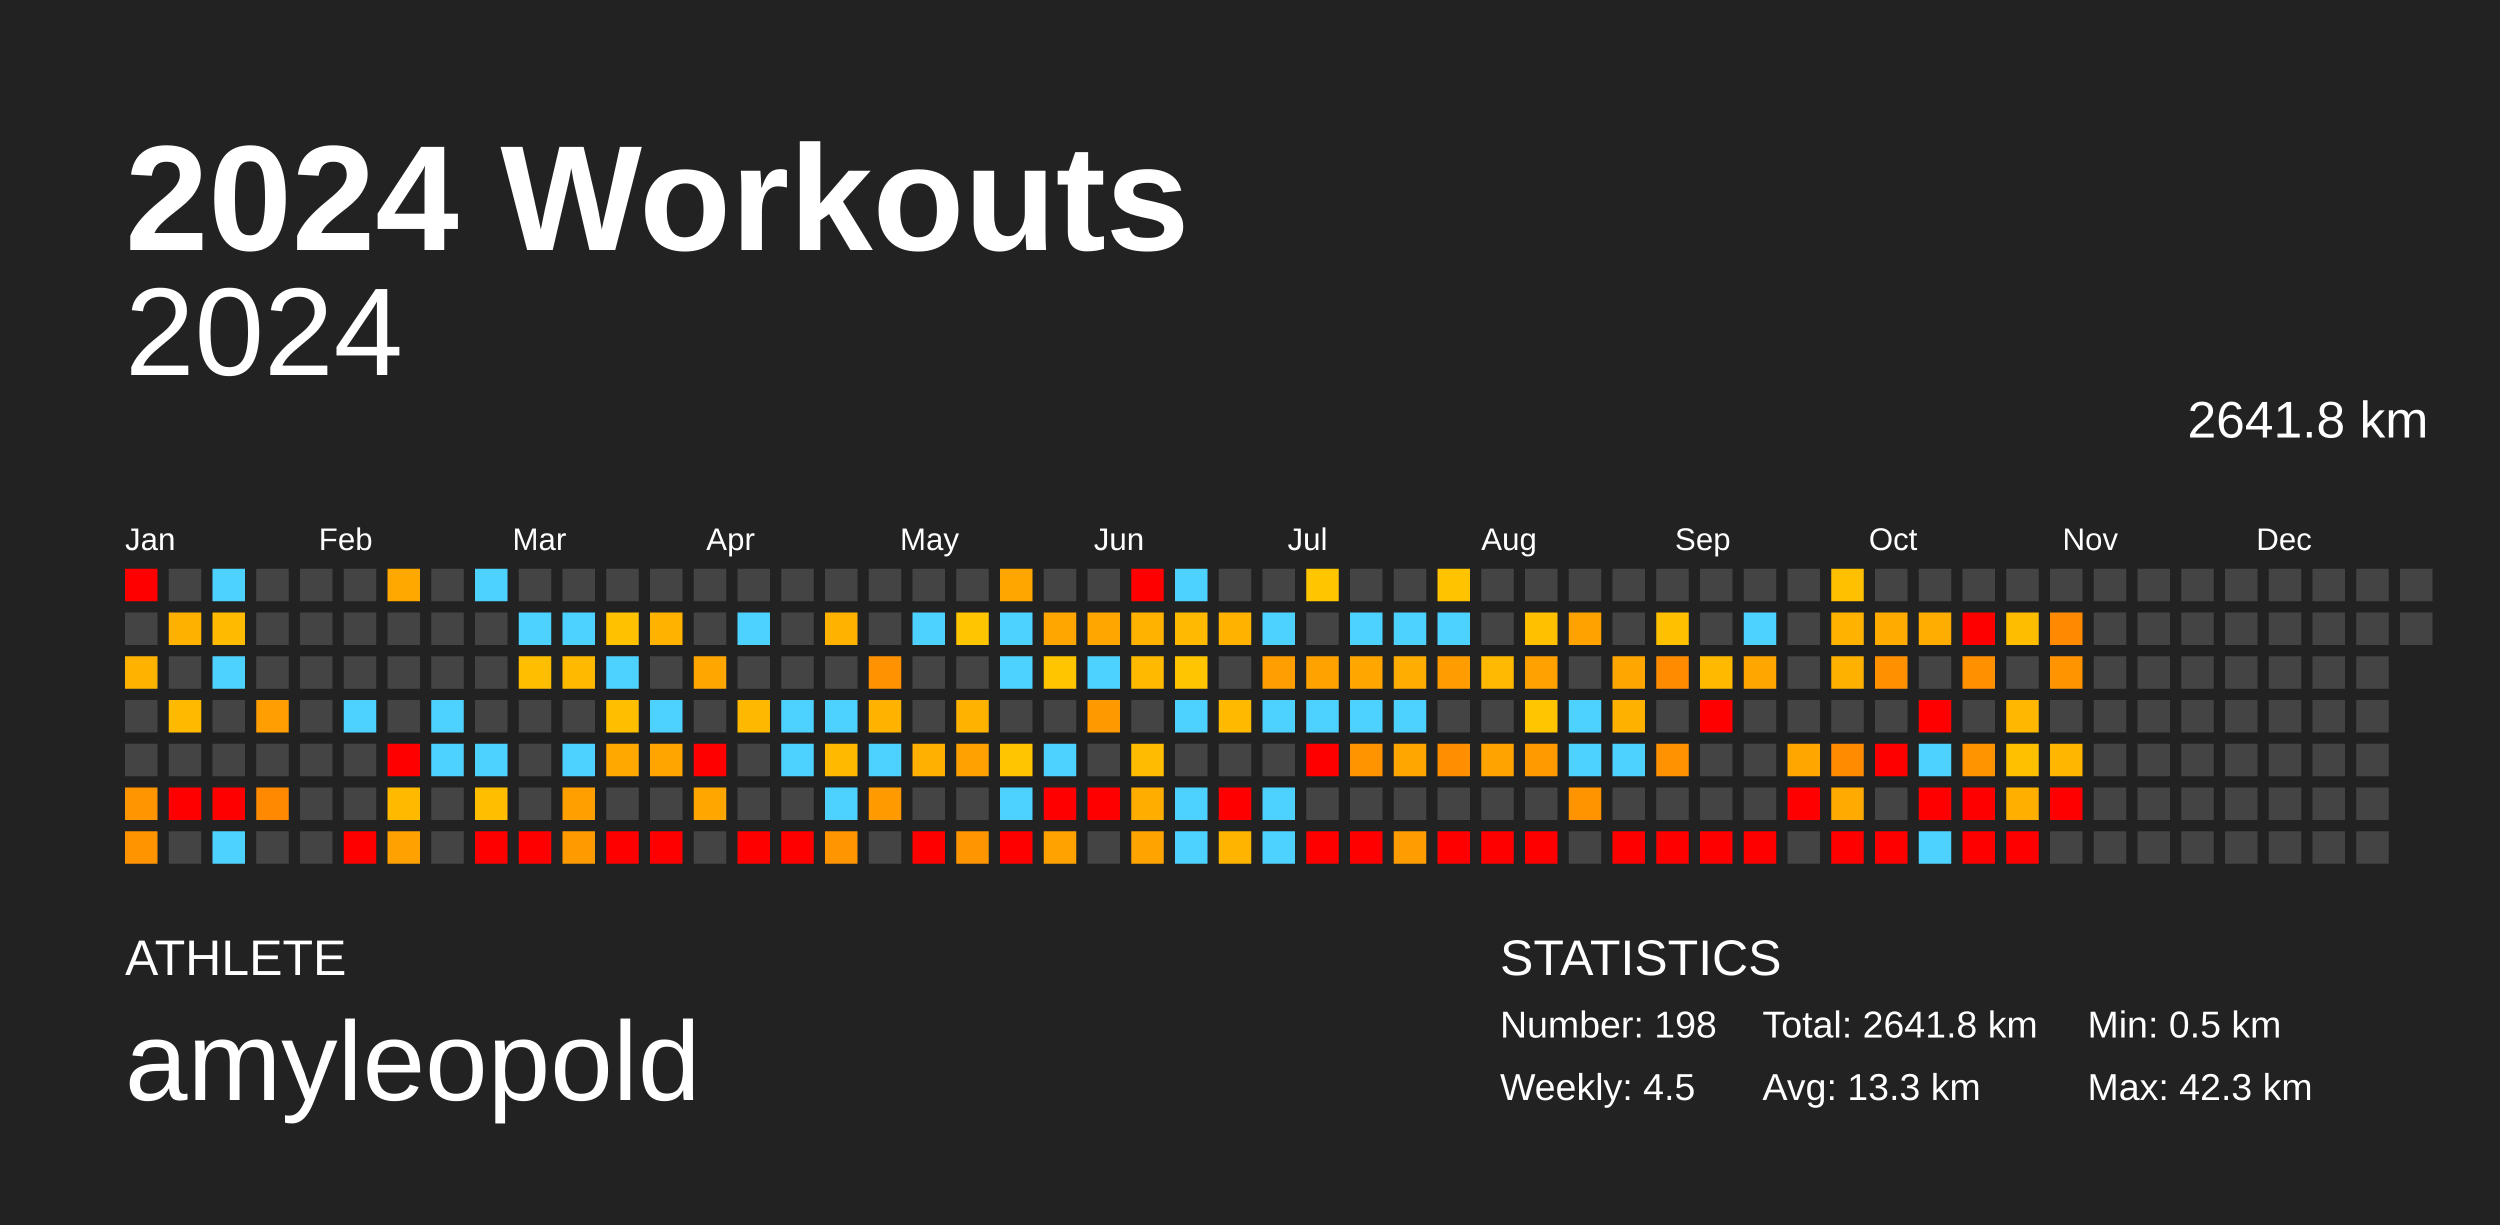
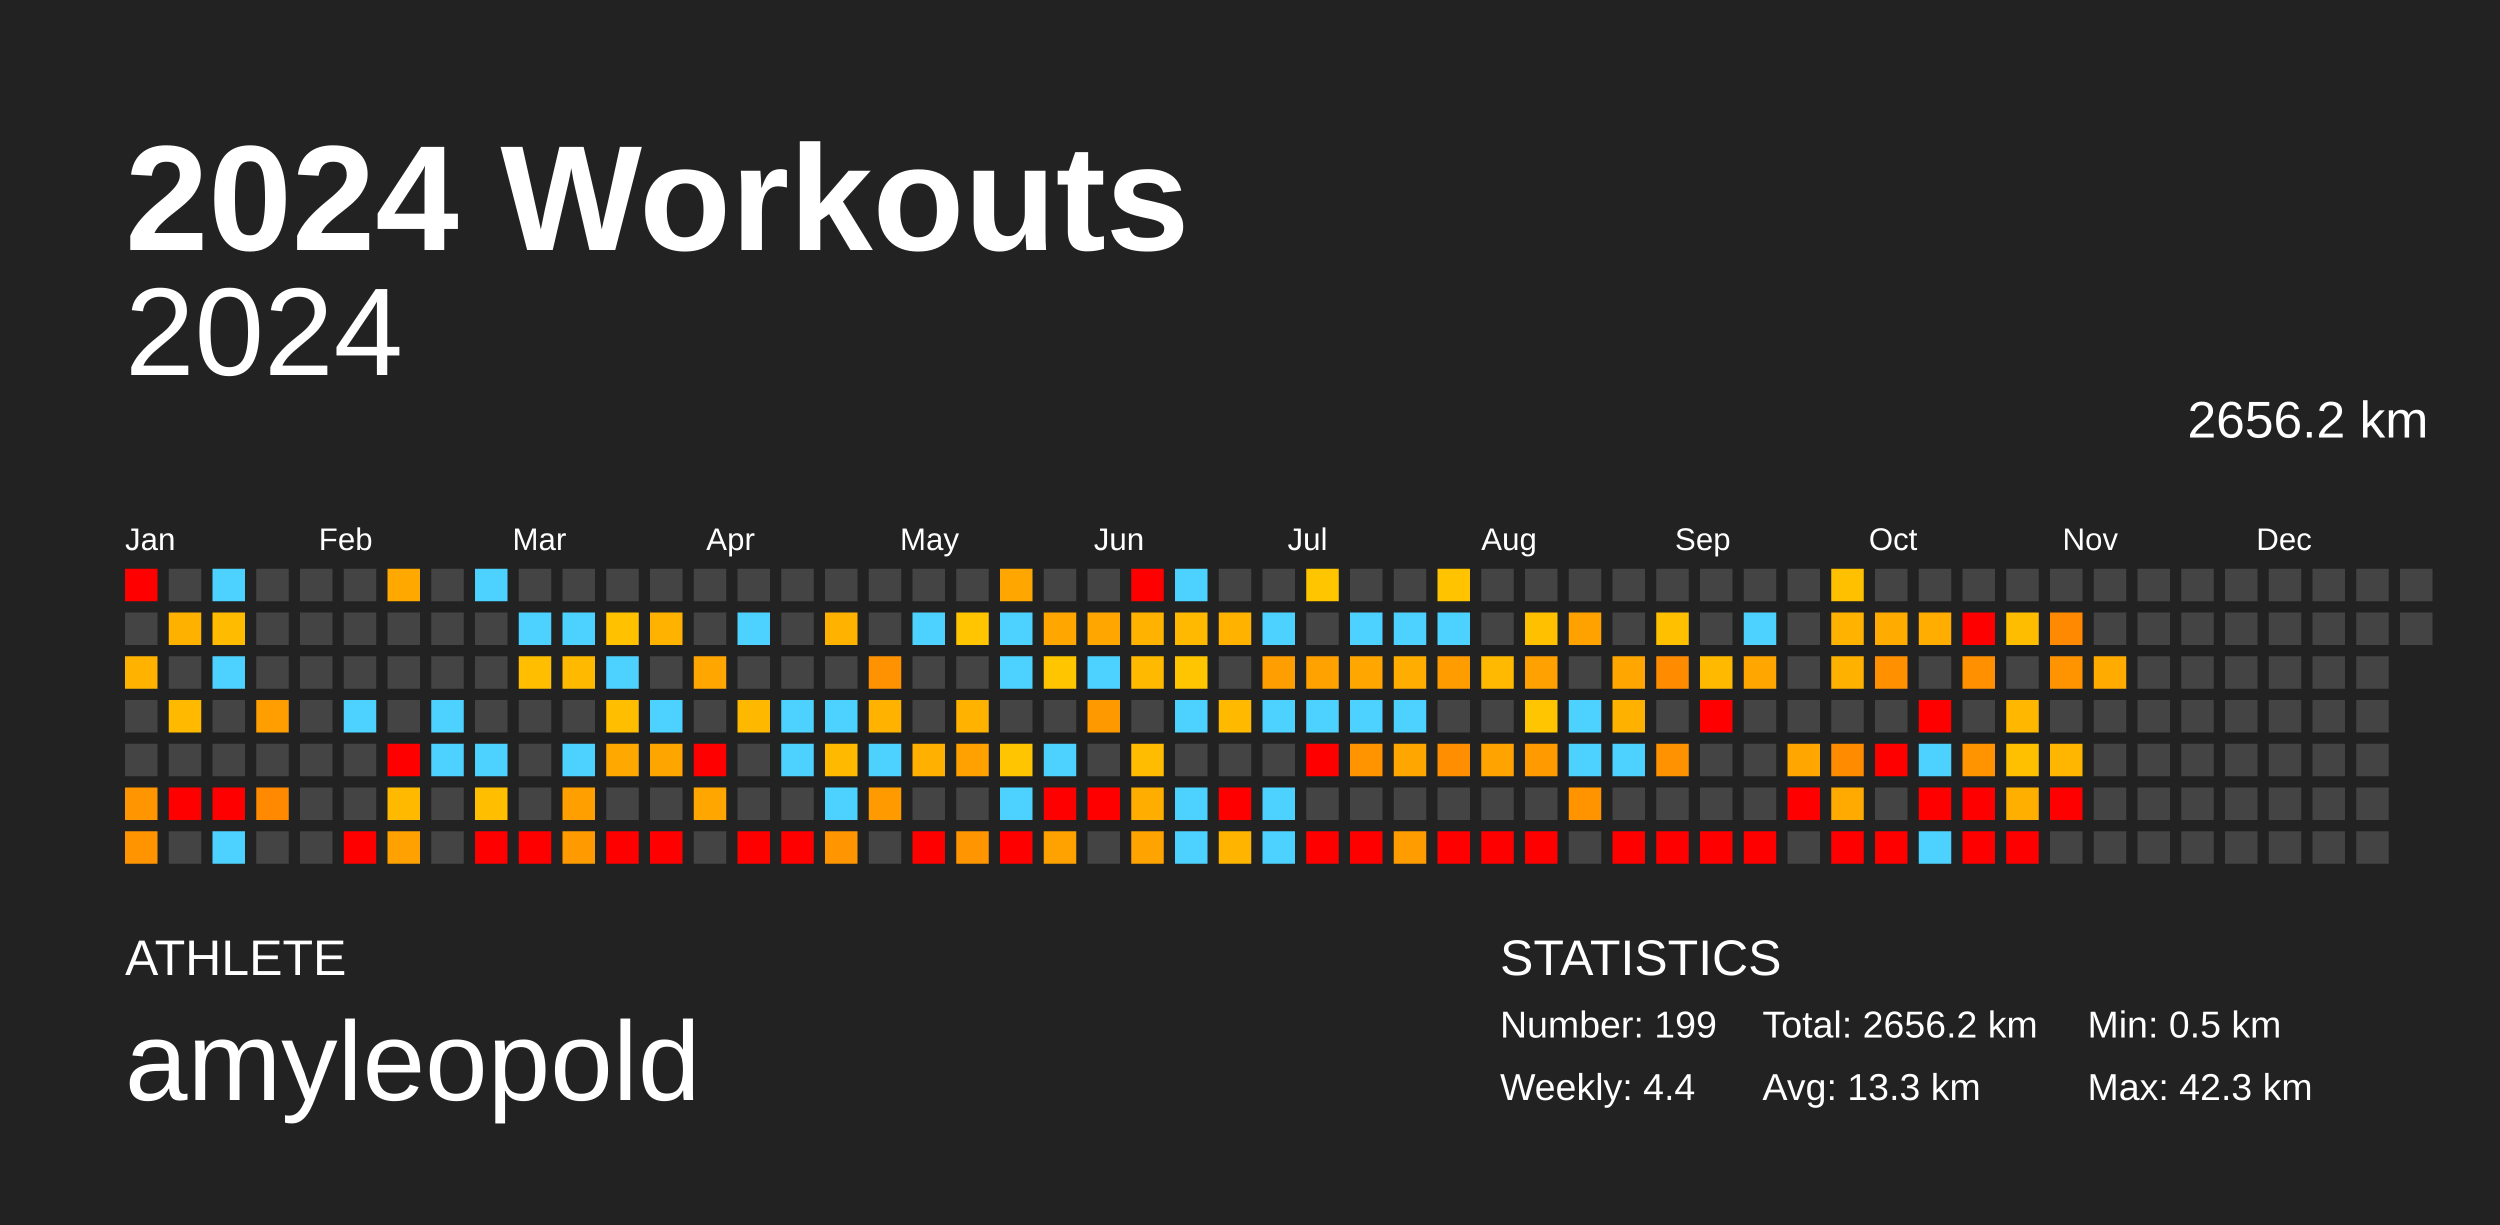
<svg xmlns="http://www.w3.org/2000/svg" baseProfile="full" height="98mm" version="1.1" viewBox="0,0,200,98" width="200mm">
  <defs />
  <rect fill="#222222" height="98" width="200" x="0" y="0" />
  <text fill="#FFFFFF" style="font-size:12px; font-family:Arial; font-weight:bold;" x="10" y="20">2024 Workouts</text>
  <text fill="#FFFFFF" style="font-size:4px; font-family:Arial" x="10" y="78">ATHLETE</text>
  <text fill="#FFFFFF" style="font-size:9px; font-family:Arial" x="10" y="88">amyleopold</text>
  <text fill="#FFFFFF" style="font-size:4px; font-family:Arial" x="120" y="78">STATISTICS</text>
-   <text fill="#FFFFFF" style="font-size:3px; font-family:Arial" x="120" y="83">Number: 198</text>
-   <text fill="#FFFFFF" style="font-size:3px; font-family:Arial" x="120" y="88">Weekly: 4.5</text>
-   <text fill="#FFFFFF" style="font-size:3px; font-family:Arial" x="141" y="83">Total: 2641.8 km</text>
+   <text fill="#FFFFFF" style="font-size:3px; font-family:Arial" x="120" y="83">Number: 199</text>
+   <text fill="#FFFFFF" style="font-size:3px; font-family:Arial" x="120" y="88">Weekly: 4.4</text>
+   <text fill="#FFFFFF" style="font-size:3px; font-family:Arial" x="141" y="83">Total: 2656.2 km</text>
  <text fill="#FFFFFF" style="font-size:3px; font-family:Arial" x="141" y="88">Avg: 13.3 km</text>
  <text fill="#FFFFFF" style="font-size:3px; font-family:Arial" x="167" y="83">Min: 0.5 km</text>
  <text fill="#FFFFFF" style="font-size:3px; font-family:Arial" x="167" y="88">Max: 42.3 km</text>
  <text alignment-baseline="hanging" fill="#FFFFFF" style="font-size:10.0px; font-family:Arial;" x="10" y="30">2024</text>
-   <text alignment-baseline="hanging" fill="#FFFFFF" style="font-size:4.125px; font-family:Arial;" x="175" y="35">2641.8 km</text>
+   <text alignment-baseline="hanging" fill="#FFFFFF" style="font-size:4.125px; font-family:Arial;" x="175" y="35">2656.2 km</text>
  <text fill="#FFFFFF" style="font-size:2.5px; font-family:Arial" x="10.0" y="44">Jan</text>
  <text fill="#FFFFFF" style="font-size:2.5px; font-family:Arial" x="25.5" y="44">Feb</text>
  <text fill="#FFFFFF" style="font-size:2.5px; font-family:Arial" x="41.0" y="44">Mar</text>
  <text fill="#FFFFFF" style="font-size:2.5px; font-family:Arial" x="56.5" y="44">Apr</text>
  <text fill="#FFFFFF" style="font-size:2.5px; font-family:Arial" x="72.0" y="44">May</text>
  <text fill="#FFFFFF" style="font-size:2.5px; font-family:Arial" x="87.5" y="44">Jun</text>
  <text fill="#FFFFFF" style="font-size:2.5px; font-family:Arial" x="103.0" y="44">Jul</text>
  <text fill="#FFFFFF" style="font-size:2.5px; font-family:Arial" x="118.5" y="44">Aug</text>
  <text fill="#FFFFFF" style="font-size:2.5px; font-family:Arial" x="134.0" y="44">Sep</text>
  <text fill="#FFFFFF" style="font-size:2.5px; font-family:Arial" x="149.5" y="44">Oct</text>
  <text fill="#FFFFFF" style="font-size:2.5px; font-family:Arial" x="165.0" y="44">Nov</text>
  <text fill="#FFFFFF" style="font-size:2.5px; font-family:Arial" x="180.5" y="44">Dec</text>
  <rect fill="red" height="2.6" width="2.6" x="10.0" y="45.5" />
  <rect fill="#444444" height="2.6" width="2.6" x="10.0" y="49.0" />
  <rect fill="#ffb300" height="2.6" width="2.6" x="10.0" y="52.5" />
  <rect fill="#444444" height="2.6" width="2.6" x="10.0" y="56.0" />
  <rect fill="#444444" height="2.6" width="2.6" x="10.0" y="59.5" />
  <rect fill="#ff9500" height="2.6" width="2.6" x="10.0" y="63.0" />
  <rect fill="#ff9300" height="2.6" width="2.6" x="10.0" y="66.5" />
  <rect fill="#444444" height="2.6" width="2.6" x="13.5" y="45.5" />
  <rect fill="#ffb100" height="2.6" width="2.6" x="13.5" y="49.0" />
  <rect fill="#444444" height="2.6" width="2.6" x="13.5" y="52.5" />
  <rect fill="#ffba00" height="2.6" width="2.6" x="13.5" y="56.0" />
  <rect fill="#444444" height="2.6" width="2.6" x="13.5" y="59.5" />
  <rect fill="red" height="2.6" width="2.6" x="13.5" y="63.0" />
  <rect fill="#444444" height="2.6" width="2.6" x="13.5" y="66.5" />
  <rect fill="#4dd2ff" height="2.6" width="2.6" x="17.0" y="45.5" />
  <rect fill="#ffbb00" height="2.6" width="2.6" x="17.0" y="49.0" />
  <rect fill="#4dd2ff" height="2.6" width="2.6" x="17.0" y="52.5" />
  <rect fill="#444444" height="2.6" width="2.6" x="17.0" y="56.0" />
  <rect fill="#444444" height="2.6" width="2.6" x="17.0" y="59.5" />
  <rect fill="red" height="2.6" width="2.6" x="17.0" y="63.0" />
  <rect fill="#4dd2ff" height="2.6" width="2.6" x="17.0" y="66.5" />
  <rect fill="#444444" height="2.6" width="2.6" x="20.5" y="45.5" />
  <rect fill="#444444" height="2.6" width="2.6" x="20.5" y="49.0" />
  <rect fill="#444444" height="2.6" width="2.6" x="20.5" y="52.5" />
  <rect fill="#ff9e00" height="2.6" width="2.6" x="20.5" y="56.0" />
  <rect fill="#444444" height="2.6" width="2.6" x="20.5" y="59.5" />
  <rect fill="#ff8900" height="2.6" width="2.6" x="20.5" y="63.0" />
  <rect fill="#444444" height="2.6" width="2.6" x="20.5" y="66.5" />
  <rect fill="#444444" height="2.6" width="2.6" x="24.0" y="45.5" />
  <rect fill="#444444" height="2.6" width="2.6" x="24.0" y="49.0" />
  <rect fill="#444444" height="2.6" width="2.6" x="24.0" y="52.5" />
  <rect fill="#444444" height="2.6" width="2.6" x="24.0" y="56.0" />
  <rect fill="#444444" height="2.6" width="2.6" x="24.0" y="59.5" />
  <rect fill="#444444" height="2.6" width="2.6" x="24.0" y="63.0" />
  <rect fill="#444444" height="2.6" width="2.6" x="24.0" y="66.5" />
  <rect fill="#444444" height="2.6" width="2.6" x="27.5" y="45.5" />
  <rect fill="#444444" height="2.6" width="2.6" x="27.5" y="49.0" />
  <rect fill="#444444" height="2.6" width="2.6" x="27.5" y="52.5" />
  <rect fill="#4dd2ff" height="2.6" width="2.6" x="27.5" y="56.0" />
  <rect fill="#444444" height="2.6" width="2.6" x="27.5" y="59.5" />
  <rect fill="#444444" height="2.6" width="2.6" x="27.5" y="63.0" />
  <rect fill="red" height="2.6" width="2.6" x="27.5" y="66.5" />
  <rect fill="#ffa800" height="2.6" width="2.6" x="31.0" y="45.5" />
  <rect fill="#444444" height="2.6" width="2.6" x="31.0" y="49.0" />
  <rect fill="#444444" height="2.6" width="2.6" x="31.0" y="52.5" />
  <rect fill="#444444" height="2.6" width="2.6" x="31.0" y="56.0" />
  <rect fill="red" height="2.6" width="2.6" x="31.0" y="59.5" />
  <rect fill="#ffba00" height="2.6" width="2.6" x="31.0" y="63.0" />
  <rect fill="#ffa100" height="2.6" width="2.6" x="31.0" y="66.5" />
  <rect fill="#444444" height="2.6" width="2.6" x="34.5" y="45.5" />
  <rect fill="#444444" height="2.6" width="2.6" x="34.5" y="49.0" />
  <rect fill="#444444" height="2.6" width="2.6" x="34.5" y="52.5" />
  <rect fill="#4dd2ff" height="2.6" width="2.6" x="34.5" y="56.0" />
  <rect fill="#4dd2ff" height="2.6" width="2.6" x="34.5" y="59.5" />
  <rect fill="#444444" height="2.6" width="2.6" x="34.5" y="63.0" />
  <rect fill="#444444" height="2.6" width="2.6" x="34.5" y="66.5" />
  <rect fill="#4dd2ff" height="2.6" width="2.6" x="38.0" y="45.5" />
  <rect fill="#444444" height="2.6" width="2.6" x="38.0" y="49.0" />
  <rect fill="#444444" height="2.6" width="2.6" x="38.0" y="52.5" />
  <rect fill="#444444" height="2.6" width="2.6" x="38.0" y="56.0" />
  <rect fill="#4dd2ff" height="2.6" width="2.6" x="38.0" y="59.5" />
  <rect fill="#ffbe00" height="2.6" width="2.6" x="38.0" y="63.0" />
  <rect fill="red" height="2.6" width="2.6" x="38.0" y="66.5" />
  <rect fill="#444444" height="2.6" width="2.6" x="41.5" y="45.5" />
  <rect fill="#4dd2ff" height="2.6" width="2.6" x="41.5" y="49.0" />
  <rect fill="#ffbf00" height="2.6" width="2.6" x="41.5" y="52.5" />
  <rect fill="#444444" height="2.6" width="2.6" x="41.5" y="56.0" />
  <rect fill="#444444" height="2.6" width="2.6" x="41.5" y="59.5" />
  <rect fill="#444444" height="2.6" width="2.6" x="41.5" y="63.0" />
  <rect fill="red" height="2.6" width="2.6" x="41.5" y="66.5" />
  <rect fill="#444444" height="2.6" width="2.6" x="45.0" y="45.5" />
  <rect fill="#4dd2ff" height="2.6" width="2.6" x="45.0" y="49.0" />
  <rect fill="#ffba00" height="2.6" width="2.6" x="45.0" y="52.5" />
  <rect fill="#444444" height="2.6" width="2.6" x="45.0" y="56.0" />
  <rect fill="#4dd2ff" height="2.6" width="2.6" x="45.0" y="59.5" />
  <rect fill="#ff9f00" height="2.6" width="2.6" x="45.0" y="63.0" />
  <rect fill="#ff9b00" height="2.6" width="2.6" x="45.0" y="66.5" />
  <rect fill="#444444" height="2.6" width="2.6" x="48.5" y="45.5" />
  <rect fill="#ffc100" height="2.6" width="2.6" x="48.5" y="49.0" />
  <rect fill="#4dd2ff" height="2.6" width="2.6" x="48.5" y="52.5" />
  <rect fill="#ffbe00" height="2.6" width="2.6" x="48.5" y="56.0" />
  <rect fill="#ffa900" height="2.6" width="2.6" x="48.5" y="59.5" />
  <rect fill="#444444" height="2.6" width="2.6" x="48.5" y="63.0" />
  <rect fill="red" height="2.6" width="2.6" x="48.5" y="66.5" />
  <rect fill="#444444" height="2.6" width="2.6" x="52.0" y="45.5" />
  <rect fill="#ffb300" height="2.6" width="2.6" x="52.0" y="49.0" />
  <rect fill="#444444" height="2.6" width="2.6" x="52.0" y="52.5" />
  <rect fill="#4dd2ff" height="2.6" width="2.6" x="52.0" y="56.0" />
  <rect fill="#ffa500" height="2.6" width="2.6" x="52.0" y="59.5" />
  <rect fill="#444444" height="2.6" width="2.6" x="52.0" y="63.0" />
  <rect fill="red" height="2.6" width="2.6" x="52.0" y="66.5" />
  <rect fill="#444444" height="2.6" width="2.6" x="55.5" y="45.5" />
  <rect fill="#444444" height="2.6" width="2.6" x="55.5" y="49.0" />
  <rect fill="#ffa600" height="2.6" width="2.6" x="55.5" y="52.5" />
  <rect fill="#444444" height="2.6" width="2.6" x="55.5" y="56.0" />
  <rect fill="red" height="2.6" width="2.6" x="55.5" y="59.5" />
  <rect fill="#ffa700" height="2.6" width="2.6" x="55.5" y="63.0" />
  <rect fill="#444444" height="2.6" width="2.6" x="55.5" y="66.5" />
  <rect fill="#444444" height="2.6" width="2.6" x="59.0" y="45.5" />
  <rect fill="#4dd2ff" height="2.6" width="2.6" x="59.0" y="49.0" />
  <rect fill="#444444" height="2.6" width="2.6" x="59.0" y="52.5" />
  <rect fill="#ffb800" height="2.6" width="2.6" x="59.0" y="56.0" />
  <rect fill="#444444" height="2.6" width="2.6" x="59.0" y="59.5" />
  <rect fill="#444444" height="2.6" width="2.6" x="59.0" y="63.0" />
  <rect fill="red" height="2.6" width="2.6" x="59.0" y="66.5" />
  <rect fill="#444444" height="2.6" width="2.6" x="62.5" y="45.5" />
  <rect fill="#444444" height="2.6" width="2.6" x="62.5" y="49.0" />
  <rect fill="#444444" height="2.6" width="2.6" x="62.5" y="52.5" />
  <rect fill="#4dd2ff" height="2.6" width="2.6" x="62.5" y="56.0" />
  <rect fill="#4dd2ff" height="2.6" width="2.6" x="62.5" y="59.5" />
  <rect fill="#444444" height="2.6" width="2.6" x="62.5" y="63.0" />
  <rect fill="red" height="2.6" width="2.6" x="62.5" y="66.5" />
  <rect fill="#444444" height="2.6" width="2.6" x="66.0" y="45.5" />
  <rect fill="#ffb200" height="2.6" width="2.6" x="66.0" y="49.0" />
  <rect fill="#444444" height="2.6" width="2.6" x="66.0" y="52.5" />
  <rect fill="#4dd2ff" height="2.6" width="2.6" x="66.0" y="56.0" />
  <rect fill="#ffba00" height="2.6" width="2.6" x="66.0" y="59.5" />
  <rect fill="#4dd2ff" height="2.6" width="2.6" x="66.0" y="63.0" />
  <rect fill="#ff9500" height="2.6" width="2.6" x="66.0" y="66.5" />
  <rect fill="#444444" height="2.6" width="2.6" x="69.5" y="45.5" />
  <rect fill="#444444" height="2.6" width="2.6" x="69.5" y="49.0" />
  <rect fill="#ff9200" height="2.6" width="2.6" x="69.5" y="52.5" />
  <rect fill="#ffb300" height="2.6" width="2.6" x="69.5" y="56.0" />
  <rect fill="#4dd2ff" height="2.6" width="2.6" x="69.5" y="59.5" />
  <rect fill="#ff9b00" height="2.6" width="2.6" x="69.5" y="63.0" />
  <rect fill="#444444" height="2.6" width="2.6" x="69.5" y="66.5" />
  <rect fill="#444444" height="2.6" width="2.6" x="73.0" y="45.5" />
  <rect fill="#4dd2ff" height="2.6" width="2.6" x="73.0" y="49.0" />
  <rect fill="#444444" height="2.6" width="2.6" x="73.0" y="52.5" />
  <rect fill="#444444" height="2.6" width="2.6" x="73.0" y="56.0" />
  <rect fill="#ffb000" height="2.6" width="2.6" x="73.0" y="59.5" />
  <rect fill="#444444" height="2.6" width="2.6" x="73.0" y="63.0" />
  <rect fill="red" height="2.6" width="2.6" x="73.0" y="66.5" />
  <rect fill="#444444" height="2.6" width="2.6" x="76.5" y="45.5" />
  <rect fill="#ffc500" height="2.6" width="2.6" x="76.5" y="49.0" />
  <rect fill="#444444" height="2.6" width="2.6" x="76.5" y="52.5" />
  <rect fill="#ffb300" height="2.6" width="2.6" x="76.5" y="56.0" />
  <rect fill="#ffa100" height="2.6" width="2.6" x="76.5" y="59.5" />
  <rect fill="#444444" height="2.6" width="2.6" x="76.5" y="63.0" />
  <rect fill="#ff9500" height="2.6" width="2.6" x="76.5" y="66.5" />
  <rect fill="#ffa700" height="2.6" width="2.6" x="80.0" y="45.5" />
  <rect fill="#4dd2ff" height="2.6" width="2.6" x="80.0" y="49.0" />
  <rect fill="#4dd2ff" height="2.6" width="2.6" x="80.0" y="52.5" />
  <rect fill="#444444" height="2.6" width="2.6" x="80.0" y="56.0" />
  <rect fill="#ffc500" height="2.6" width="2.6" x="80.0" y="59.5" />
  <rect fill="#4dd2ff" height="2.6" width="2.6" x="80.0" y="63.0" />
  <rect fill="red" height="2.6" width="2.6" x="80.0" y="66.5" />
  <rect fill="#444444" height="2.6" width="2.6" x="83.5" y="45.5" />
  <rect fill="#ffa600" height="2.6" width="2.6" x="83.5" y="49.0" />
  <rect fill="#ffc600" height="2.6" width="2.6" x="83.5" y="52.5" />
  <rect fill="#444444" height="2.6" width="2.6" x="83.5" y="56.0" />
  <rect fill="#4dd2ff" height="2.6" width="2.6" x="83.5" y="59.5" />
  <rect fill="red" height="2.6" width="2.6" x="83.5" y="63.0" />
  <rect fill="#ffa200" height="2.6" width="2.6" x="83.5" y="66.5" />
  <rect fill="#444444" height="2.6" width="2.6" x="87.0" y="45.5" />
  <rect fill="#ffa600" height="2.6" width="2.6" x="87.0" y="49.0" />
  <rect fill="#4dd2ff" height="2.6" width="2.6" x="87.0" y="52.5" />
  <rect fill="#ff9900" height="2.6" width="2.6" x="87.0" y="56.0" />
  <rect fill="#444444" height="2.6" width="2.6" x="87.0" y="59.5" />
  <rect fill="red" height="2.6" width="2.6" x="87.0" y="63.0" />
  <rect fill="#444444" height="2.6" width="2.6" x="87.0" y="66.5" />
  <rect fill="red" height="2.6" width="2.6" x="90.5" y="45.5" />
  <rect fill="#ffb300" height="2.6" width="2.6" x="90.5" y="49.0" />
  <rect fill="#ffba00" height="2.6" width="2.6" x="90.5" y="52.5" />
  <rect fill="#444444" height="2.6" width="2.6" x="90.5" y="56.0" />
  <rect fill="#ffbc00" height="2.6" width="2.6" x="90.5" y="59.5" />
  <rect fill="#ffae00" height="2.6" width="2.6" x="90.5" y="63.0" />
  <rect fill="#ffa300" height="2.6" width="2.6" x="90.5" y="66.5" />
  <rect fill="#4dd2ff" height="2.6" width="2.6" x="94.0" y="45.5" />
  <rect fill="#ffb900" height="2.6" width="2.6" x="94.0" y="49.0" />
  <rect fill="#ffc500" height="2.6" width="2.6" x="94.0" y="52.5" />
  <rect fill="#4dd2ff" height="2.6" width="2.6" x="94.0" y="56.0" />
  <rect fill="#444444" height="2.6" width="2.6" x="94.0" y="59.5" />
  <rect fill="#4dd2ff" height="2.6" width="2.6" x="94.0" y="63.0" />
  <rect fill="#4dd2ff" height="2.6" width="2.6" x="94.0" y="66.5" />
  <rect fill="#444444" height="2.6" width="2.6" x="97.5" y="45.5" />
  <rect fill="#ffb300" height="2.6" width="2.6" x="97.5" y="49.0" />
  <rect fill="#444444" height="2.6" width="2.6" x="97.5" y="52.5" />
  <rect fill="#ffba00" height="2.6" width="2.6" x="97.5" y="56.0" />
  <rect fill="#444444" height="2.6" width="2.6" x="97.5" y="59.5" />
  <rect fill="red" height="2.6" width="2.6" x="97.5" y="63.0" />
  <rect fill="#ffb400" height="2.6" width="2.6" x="97.5" y="66.5" />
  <rect fill="#444444" height="2.6" width="2.6" x="101.0" y="45.5" />
  <rect fill="#4dd2ff" height="2.6" width="2.6" x="101.0" y="49.0" />
  <rect fill="#ff9e00" height="2.6" width="2.6" x="101.0" y="52.5" />
  <rect fill="#4dd2ff" height="2.6" width="2.6" x="101.0" y="56.0" />
  <rect fill="#444444" height="2.6" width="2.6" x="101.0" y="59.5" />
  <rect fill="#4dd2ff" height="2.6" width="2.6" x="101.0" y="63.0" />
  <rect fill="#4dd2ff" height="2.6" width="2.6" x="101.0" y="66.5" />
  <rect fill="#ffc600" height="2.6" width="2.6" x="104.5" y="45.5" />
  <rect fill="#444444" height="2.6" width="2.6" x="104.5" y="49.0" />
  <rect fill="#ffa200" height="2.6" width="2.6" x="104.5" y="52.5" />
  <rect fill="#4dd2ff" height="2.6" width="2.6" x="104.5" y="56.0" />
  <rect fill="red" height="2.6" width="2.6" x="104.5" y="59.5" />
  <rect fill="#444444" height="2.6" width="2.6" x="104.5" y="63.0" />
  <rect fill="red" height="2.6" width="2.6" x="104.5" y="66.5" />
  <rect fill="#444444" height="2.6" width="2.6" x="108.0" y="45.5" />
  <rect fill="#4dd2ff" height="2.6" width="2.6" x="108.0" y="49.0" />
  <rect fill="#ffa700" height="2.6" width="2.6" x="108.0" y="52.5" />
  <rect fill="#4dd2ff" height="2.6" width="2.6" x="108.0" y="56.0" />
  <rect fill="#ff9400" height="2.6" width="2.6" x="108.0" y="59.5" />
  <rect fill="#444444" height="2.6" width="2.6" x="108.0" y="63.0" />
  <rect fill="red" height="2.6" width="2.6" x="108.0" y="66.5" />
  <rect fill="#444444" height="2.6" width="2.6" x="111.5" y="45.5" />
  <rect fill="#4dd2ff" height="2.6" width="2.6" x="111.5" y="49.0" />
  <rect fill="#ffad00" height="2.6" width="2.6" x="111.5" y="52.5" />
  <rect fill="#4dd2ff" height="2.6" width="2.6" x="111.5" y="56.0" />
  <rect fill="#ffa600" height="2.6" width="2.6" x="111.5" y="59.5" />
  <rect fill="#444444" height="2.6" width="2.6" x="111.5" y="63.0" />
  <rect fill="#ff9c00" height="2.6" width="2.6" x="111.5" y="66.5" />
  <rect fill="#ffc300" height="2.6" width="2.6" x="115.0" y="45.5" />
  <rect fill="#4dd2ff" height="2.6" width="2.6" x="115.0" y="49.0" />
  <rect fill="#ff9d00" height="2.6" width="2.6" x="115.0" y="52.5" />
  <rect fill="#444444" height="2.6" width="2.6" x="115.0" y="56.0" />
  <rect fill="#ff8e00" height="2.6" width="2.6" x="115.0" y="59.5" />
  <rect fill="#444444" height="2.6" width="2.6" x="115.0" y="63.0" />
  <rect fill="red" height="2.6" width="2.6" x="115.0" y="66.5" />
  <rect fill="#444444" height="2.6" width="2.6" x="118.5" y="45.5" />
  <rect fill="#444444" height="2.6" width="2.6" x="118.5" y="49.0" />
  <rect fill="#ffb900" height="2.6" width="2.6" x="118.5" y="52.5" />
  <rect fill="#444444" height="2.6" width="2.6" x="118.5" y="56.0" />
  <rect fill="#ffa300" height="2.6" width="2.6" x="118.5" y="59.5" />
  <rect fill="#444444" height="2.6" width="2.6" x="118.5" y="63.0" />
  <rect fill="red" height="2.6" width="2.6" x="118.5" y="66.5" />
  <rect fill="#444444" height="2.6" width="2.6" x="122.0" y="45.5" />
  <rect fill="#ffc000" height="2.6" width="2.6" x="122.0" y="49.0" />
  <rect fill="#ffa100" height="2.6" width="2.6" x="122.0" y="52.5" />
  <rect fill="#ffc500" height="2.6" width="2.6" x="122.0" y="56.0" />
  <rect fill="#ff9b00" height="2.6" width="2.6" x="122.0" y="59.5" />
  <rect fill="#444444" height="2.6" width="2.6" x="122.0" y="63.0" />
  <rect fill="red" height="2.6" width="2.6" x="122.0" y="66.5" />
  <rect fill="#444444" height="2.6" width="2.6" x="125.5" y="45.5" />
  <rect fill="#ffa200" height="2.6" width="2.6" x="125.5" y="49.0" />
  <rect fill="#444444" height="2.6" width="2.6" x="125.5" y="52.5" />
  <rect fill="#4dd2ff" height="2.6" width="2.6" x="125.5" y="56.0" />
  <rect fill="#4dd2ff" height="2.6" width="2.6" x="125.5" y="59.5" />
  <rect fill="#ff9400" height="2.6" width="2.6" x="125.5" y="63.0" />
  <rect fill="#444444" height="2.6" width="2.6" x="125.5" y="66.5" />
  <rect fill="#444444" height="2.6" width="2.6" x="129.0" y="45.5" />
  <rect fill="#444444" height="2.6" width="2.6" x="129.0" y="49.0" />
  <rect fill="#ffa700" height="2.6" width="2.6" x="129.0" y="52.5" />
  <rect fill="#ffb100" height="2.6" width="2.6" x="129.0" y="56.0" />
  <rect fill="#4dd2ff" height="2.6" width="2.6" x="129.0" y="59.5" />
  <rect fill="#444444" height="2.6" width="2.6" x="129.0" y="63.0" />
  <rect fill="red" height="2.6" width="2.6" x="129.0" y="66.5" />
  <rect fill="#444444" height="2.6" width="2.6" x="132.5" y="45.5" />
  <rect fill="#ffc000" height="2.6" width="2.6" x="132.5" y="49.0" />
  <rect fill="#ff8c00" height="2.6" width="2.6" x="132.5" y="52.5" />
  <rect fill="#444444" height="2.6" width="2.6" x="132.5" y="56.0" />
  <rect fill="#ff9200" height="2.6" width="2.6" x="132.5" y="59.5" />
  <rect fill="#444444" height="2.6" width="2.6" x="132.5" y="63.0" />
  <rect fill="red" height="2.6" width="2.6" x="132.5" y="66.5" />
  <rect fill="#444444" height="2.6" width="2.6" x="136.0" y="45.5" />
  <rect fill="#444444" height="2.6" width="2.6" x="136.0" y="49.0" />
  <rect fill="#ffba00" height="2.6" width="2.6" x="136.0" y="52.5" />
  <rect fill="red" height="2.6" width="2.6" x="136.0" y="56.0" />
  <rect fill="#444444" height="2.6" width="2.6" x="136.0" y="59.5" />
  <rect fill="#444444" height="2.6" width="2.6" x="136.0" y="63.0" />
  <rect fill="red" height="2.6" width="2.6" x="136.0" y="66.5" />
  <rect fill="#444444" height="2.6" width="2.6" x="139.5" y="45.5" />
  <rect fill="#4dd2ff" height="2.6" width="2.6" x="139.5" y="49.0" />
  <rect fill="#ffa700" height="2.6" width="2.6" x="139.5" y="52.5" />
  <rect fill="#444444" height="2.6" width="2.6" x="139.5" y="56.0" />
  <rect fill="#444444" height="2.6" width="2.6" x="139.5" y="59.5" />
  <rect fill="#444444" height="2.6" width="2.6" x="139.5" y="63.0" />
  <rect fill="red" height="2.6" width="2.6" x="139.5" y="66.5" />
  <rect fill="#444444" height="2.6" width="2.6" x="143.0" y="45.5" />
  <rect fill="#444444" height="2.6" width="2.6" x="143.0" y="49.0" />
  <rect fill="#444444" height="2.6" width="2.6" x="143.0" y="52.5" />
  <rect fill="#444444" height="2.6" width="2.6" x="143.0" y="56.0" />
  <rect fill="#ffa700" height="2.6" width="2.6" x="143.0" y="59.5" />
  <rect fill="red" height="2.6" width="2.6" x="143.0" y="63.0" />
  <rect fill="#444444" height="2.6" width="2.6" x="143.0" y="66.5" />
  <rect fill="#ffc000" height="2.6" width="2.6" x="146.5" y="45.5" />
  <rect fill="#ffb300" height="2.6" width="2.6" x="146.5" y="49.0" />
  <rect fill="#ffb100" height="2.6" width="2.6" x="146.5" y="52.5" />
  <rect fill="#444444" height="2.6" width="2.6" x="146.5" y="56.0" />
  <rect fill="#ff8c00" height="2.6" width="2.6" x="146.5" y="59.5" />
  <rect fill="#ffaa00" height="2.6" width="2.6" x="146.5" y="63.0" />
  <rect fill="red" height="2.6" width="2.6" x="146.5" y="66.5" />
  <rect fill="#444444" height="2.6" width="2.6" x="150.0" y="45.5" />
  <rect fill="#ffab00" height="2.6" width="2.6" x="150.0" y="49.0" />
  <rect fill="#ff9000" height="2.6" width="2.6" x="150.0" y="52.5" />
  <rect fill="#444444" height="2.6" width="2.6" x="150.0" y="56.0" />
  <rect fill="red" height="2.6" width="2.6" x="150.0" y="59.5" />
  <rect fill="#444444" height="2.6" width="2.6" x="150.0" y="63.0" />
  <rect fill="red" height="2.6" width="2.6" x="150.0" y="66.5" />
  <rect fill="#444444" height="2.6" width="2.6" x="153.5" y="45.5" />
  <rect fill="#ffad00" height="2.6" width="2.6" x="153.5" y="49.0" />
  <rect fill="#444444" height="2.6" width="2.6" x="153.5" y="52.5" />
  <rect fill="red" height="2.6" width="2.6" x="153.5" y="56.0" />
  <rect fill="#4dd2ff" height="2.6" width="2.6" x="153.5" y="59.5" />
  <rect fill="red" height="2.6" width="2.6" x="153.5" y="63.0" />
  <rect fill="#4dd2ff" height="2.6" width="2.6" x="153.5" y="66.5" />
  <rect fill="#444444" height="2.6" width="2.6" x="157.0" y="45.5" />
  <rect fill="red" height="2.6" width="2.6" x="157.0" y="49.0" />
  <rect fill="#ff9000" height="2.6" width="2.6" x="157.0" y="52.5" />
  <rect fill="#444444" height="2.6" width="2.6" x="157.0" y="56.0" />
  <rect fill="#ff9400" height="2.6" width="2.6" x="157.0" y="59.5" />
  <rect fill="red" height="2.6" width="2.6" x="157.0" y="63.0" />
  <rect fill="red" height="2.6" width="2.6" x="157.0" y="66.5" />
  <rect fill="#444444" height="2.6" width="2.6" x="160.5" y="45.5" />
  <rect fill="#ffbd00" height="2.6" width="2.6" x="160.5" y="49.0" />
  <rect fill="#444444" height="2.6" width="2.6" x="160.5" y="52.5" />
  <rect fill="#ffb700" height="2.6" width="2.6" x="160.5" y="56.0" />
  <rect fill="#ffc000" height="2.6" width="2.6" x="160.5" y="59.5" />
  <rect fill="#ffaf00" height="2.6" width="2.6" x="160.5" y="63.0" />
  <rect fill="red" height="2.6" width="2.6" x="160.5" y="66.5" />
  <rect fill="#444444" height="2.6" width="2.6" x="164.0" y="45.5" />
  <rect fill="#ff8900" height="2.6" width="2.6" x="164.0" y="49.0" />
  <rect fill="#ff9400" height="2.6" width="2.6" x="164.0" y="52.5" />
  <rect fill="#444444" height="2.6" width="2.6" x="164.0" y="56.0" />
  <rect fill="#ffb600" height="2.6" width="2.6" x="164.0" y="59.5" />
  <rect fill="red" height="2.6" width="2.6" x="164.0" y="63.0" />
  <rect fill="#444444" height="2.6" width="2.6" x="164.0" y="66.5" />
  <rect fill="#444444" height="2.6" width="2.6" x="167.5" y="45.5" />
  <rect fill="#444444" height="2.6" width="2.6" x="167.5" y="49.0" />
-   <rect fill="#444444" height="2.6" width="2.6" x="167.5" y="52.5" />
+   <rect fill="#ffab00" height="2.6" width="2.6" x="167.5" y="52.5" />
  <rect fill="#444444" height="2.6" width="2.6" x="167.5" y="56.0" />
  <rect fill="#444444" height="2.6" width="2.6" x="167.5" y="59.5" />
  <rect fill="#444444" height="2.6" width="2.6" x="167.5" y="63.0" />
  <rect fill="#444444" height="2.6" width="2.6" x="167.5" y="66.5" />
  <rect fill="#444444" height="2.6" width="2.6" x="171.0" y="45.5" />
  <rect fill="#444444" height="2.6" width="2.6" x="171.0" y="49.0" />
  <rect fill="#444444" height="2.6" width="2.6" x="171.0" y="52.5" />
  <rect fill="#444444" height="2.6" width="2.6" x="171.0" y="56.0" />
  <rect fill="#444444" height="2.6" width="2.6" x="171.0" y="59.5" />
  <rect fill="#444444" height="2.6" width="2.6" x="171.0" y="63.0" />
  <rect fill="#444444" height="2.6" width="2.6" x="171.0" y="66.5" />
  <rect fill="#444444" height="2.6" width="2.6" x="174.5" y="45.5" />
  <rect fill="#444444" height="2.6" width="2.6" x="174.5" y="49.0" />
  <rect fill="#444444" height="2.6" width="2.6" x="174.5" y="52.5" />
  <rect fill="#444444" height="2.6" width="2.6" x="174.5" y="56.0" />
  <rect fill="#444444" height="2.6" width="2.6" x="174.5" y="59.5" />
  <rect fill="#444444" height="2.6" width="2.6" x="174.5" y="63.0" />
  <rect fill="#444444" height="2.6" width="2.6" x="174.5" y="66.5" />
  <rect fill="#444444" height="2.6" width="2.6" x="178.0" y="45.5" />
  <rect fill="#444444" height="2.6" width="2.6" x="178.0" y="49.0" />
  <rect fill="#444444" height="2.6" width="2.6" x="178.0" y="52.5" />
  <rect fill="#444444" height="2.6" width="2.6" x="178.0" y="56.0" />
  <rect fill="#444444" height="2.6" width="2.6" x="178.0" y="59.5" />
  <rect fill="#444444" height="2.6" width="2.6" x="178.0" y="63.0" />
  <rect fill="#444444" height="2.6" width="2.6" x="178.0" y="66.5" />
  <rect fill="#444444" height="2.6" width="2.6" x="181.5" y="45.5" />
  <rect fill="#444444" height="2.6" width="2.6" x="181.5" y="49.0" />
  <rect fill="#444444" height="2.6" width="2.6" x="181.5" y="52.5" />
  <rect fill="#444444" height="2.6" width="2.6" x="181.5" y="56.0" />
  <rect fill="#444444" height="2.6" width="2.6" x="181.5" y="59.5" />
  <rect fill="#444444" height="2.6" width="2.6" x="181.5" y="63.0" />
  <rect fill="#444444" height="2.6" width="2.6" x="181.5" y="66.5" />
  <rect fill="#444444" height="2.6" width="2.6" x="185.0" y="45.5" />
  <rect fill="#444444" height="2.6" width="2.6" x="185.0" y="49.0" />
  <rect fill="#444444" height="2.6" width="2.6" x="185.0" y="52.5" />
  <rect fill="#444444" height="2.6" width="2.6" x="185.0" y="56.0" />
  <rect fill="#444444" height="2.6" width="2.6" x="185.0" y="59.5" />
  <rect fill="#444444" height="2.6" width="2.6" x="185.0" y="63.0" />
  <rect fill="#444444" height="2.6" width="2.6" x="185.0" y="66.5" />
  <rect fill="#444444" height="2.6" width="2.6" x="188.5" y="45.5" />
  <rect fill="#444444" height="2.6" width="2.6" x="188.5" y="49.0" />
  <rect fill="#444444" height="2.6" width="2.6" x="188.5" y="52.5" />
  <rect fill="#444444" height="2.6" width="2.6" x="188.5" y="56.0" />
  <rect fill="#444444" height="2.6" width="2.6" x="188.5" y="59.5" />
  <rect fill="#444444" height="2.6" width="2.6" x="188.5" y="63.0" />
  <rect fill="#444444" height="2.6" width="2.6" x="188.5" y="66.5" />
  <rect fill="#444444" height="2.6" width="2.6" x="192.0" y="45.5" />
  <rect fill="#444444" height="2.6" width="2.6" x="192.0" y="49.0" />
</svg>
